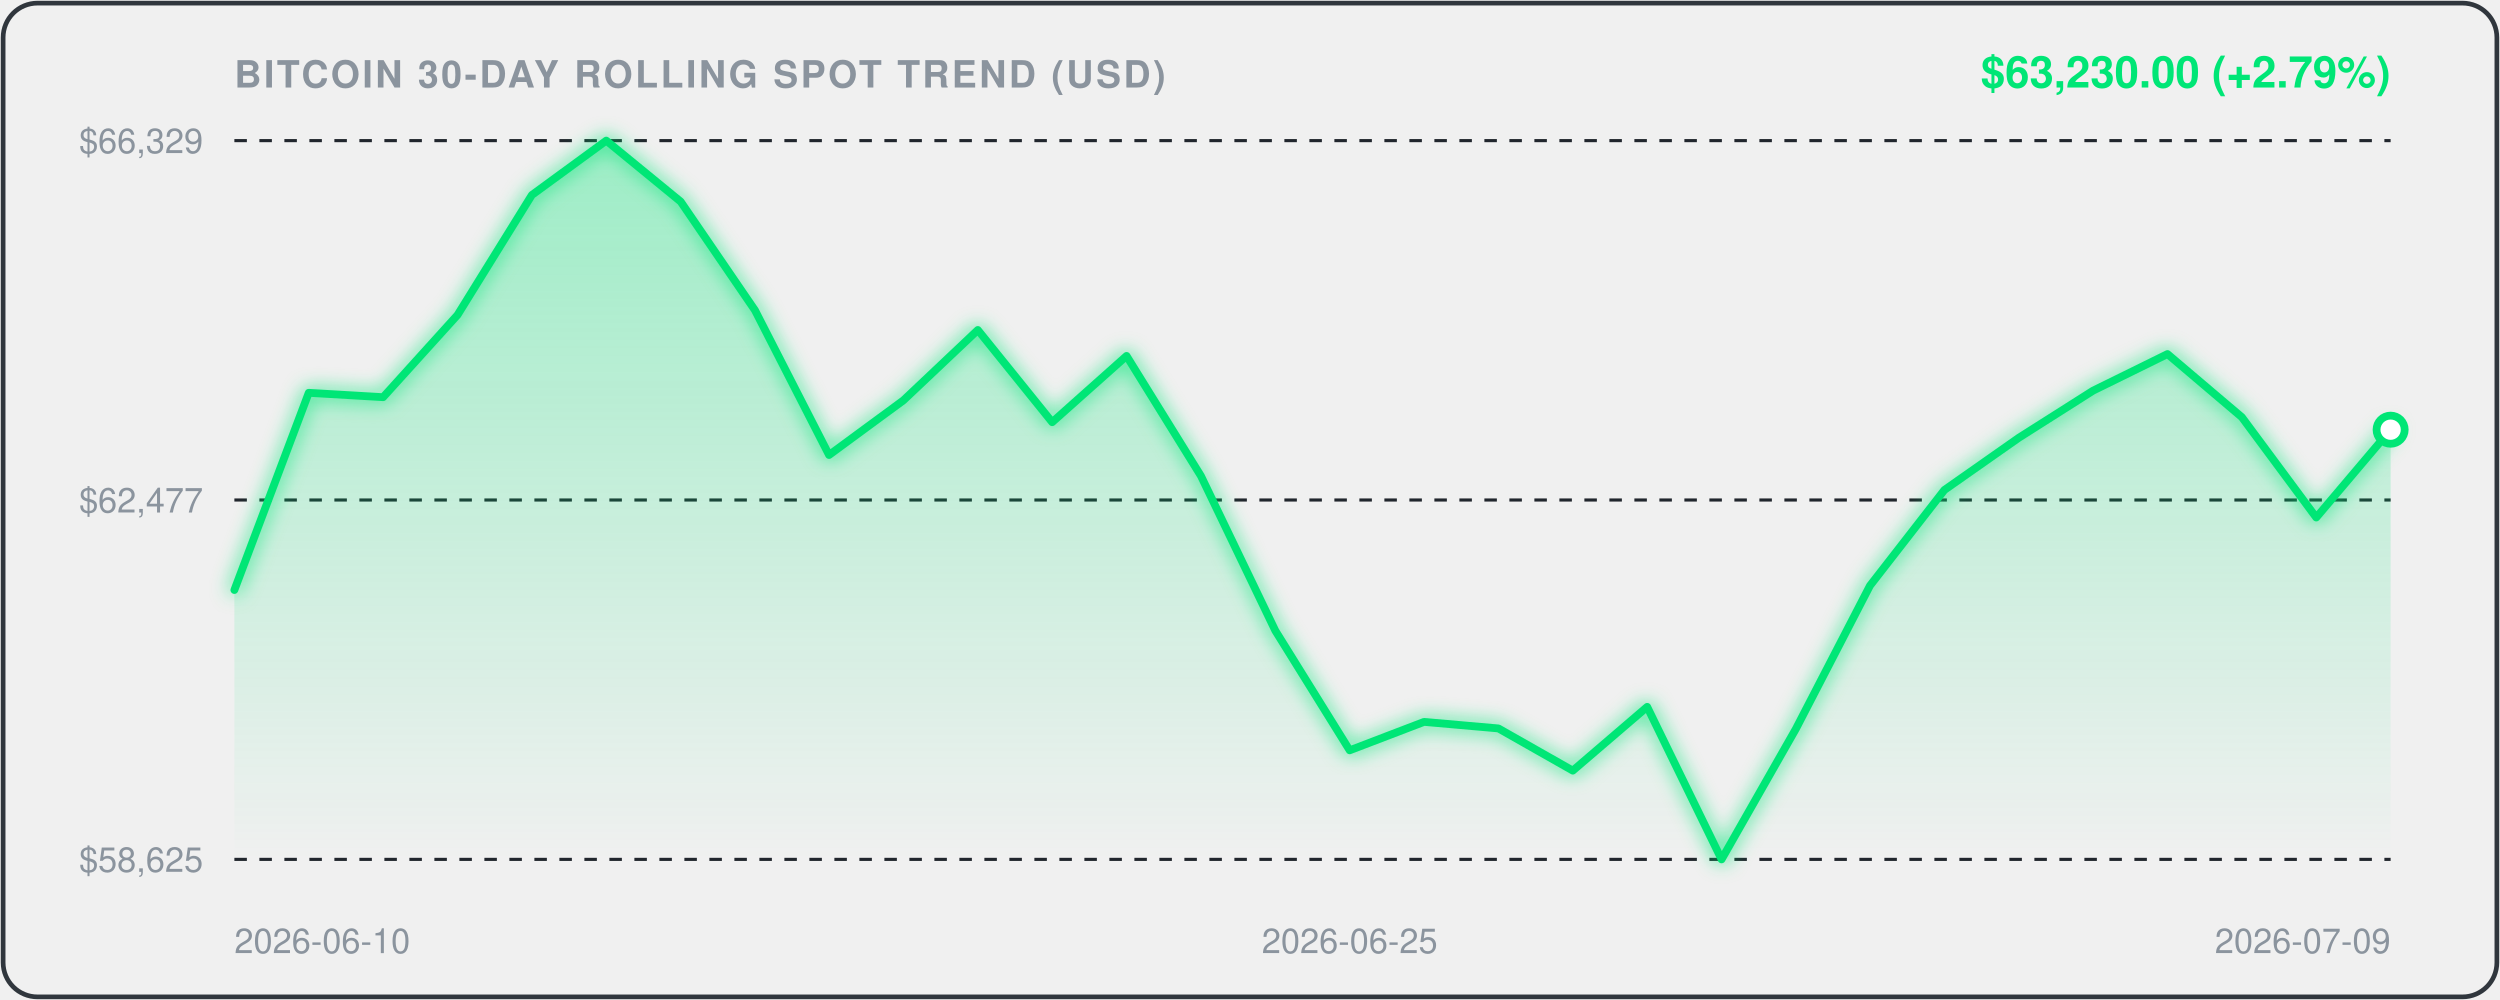
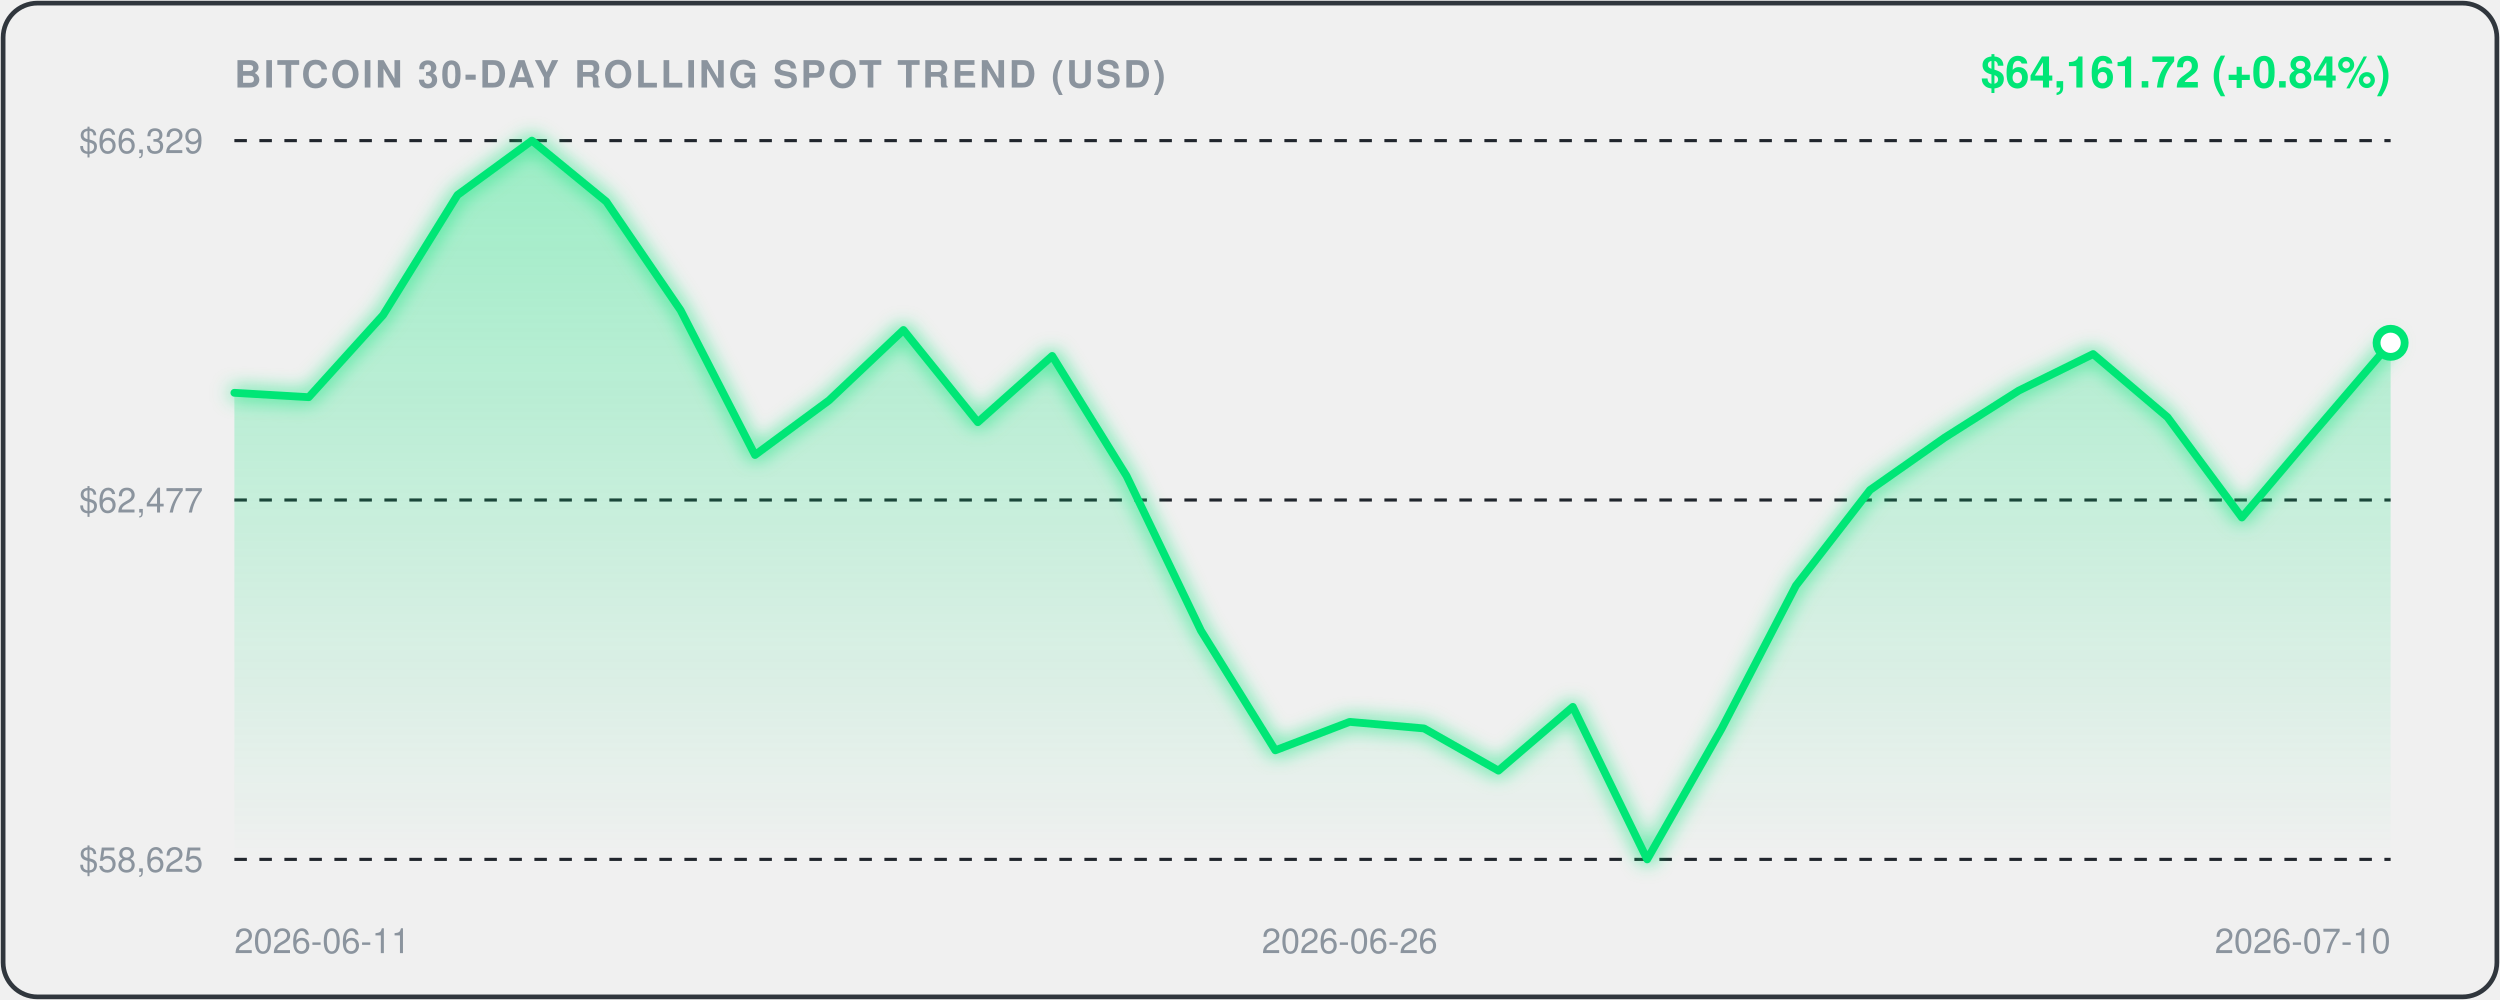
<svg xmlns="http://www.w3.org/2000/svg" viewBox="0 0 800 320" width="100%" height="100%" style="background:#0d1117;border-radius:12px;font-family:-apple-system,BlinkMacSystemFont,'Segoe UI',Helvetica,Arial,sans-serif;">
  <defs>
    <linearGradient id="areaGrad" x1="0" y1="0" x2="0" y2="1">
      <stop offset="0%" stop-color="rgba(0, 230, 118, 0.35)" />
      <stop offset="100%" stop-color="rgba(0, 230, 118, 0.0)" />
    </linearGradient>
    <filter id="glow" x="-20%" y="-20%" width="140%" height="140%">
      <feGaussianBlur stdDeviation="3" result="blur" />
      <feComposite in="SourceGraphic" in2="blur" operator="over" />
    </filter>
  </defs>
  <rect x="1" y="1" width="798" height="318" rx="11" fill="none" stroke="#30363d" stroke-width="1.5" />
  <text x="75" y="28" fill="#8b949e" font-size="12" font-weight="600" letter-spacing="0.8">BITCOIN 30-DAY ROLLING SPOT TREND (USD)</text>
-   <text x="765" y="28" text-anchor="end" fill="#00E676" font-size="14" font-weight="700">$63,230.00 (+2.79%)</text>
+   <text x="765" y="28" text-anchor="end" fill="#00E676" font-size="14" font-weight="700">$64,161.72 (+0.84%)</text>
  <line x1="75" y1="45" x2="765" y2="45" stroke="#21262d" stroke-width="1" stroke-dasharray="4,4" />
  <text x="65" y="49" text-anchor="end" fill="#8b949e" font-size="11">$66,329</text>
  <line x1="75" y1="160.0" x2="765" y2="160.0" stroke="#21262d" stroke-width="1" stroke-dasharray="4,4" />
  <text x="65" y="164.0" text-anchor="end" fill="#8b949e" font-size="11">$62,477</text>
  <line x1="75" y1="275" x2="765" y2="275" stroke="#21262d" stroke-width="1" stroke-dasharray="4,4" />
  <text x="65" y="279" text-anchor="end" fill="#8b949e" font-size="11">$58,625</text>
-   <path d="M 75.0,188.8 L 98.8,125.7 L 122.6,127.1 L 146.4,100.8 L 170.2,62.4 L 194.0,45.0 L 217.8,64.5 L 241.6,99.3 L 265.3,145.6 L 289.1,128.1 L 312.9,105.6 L 336.7,135.1 L 360.5,113.9 L 384.3,152.3 L 408.1,201.8 L 431.9,240.1 L 455.7,231.0 L 479.5,233.1 L 503.3,246.6 L 527.1,226.2 L 550.9,275.0 L 574.7,233.2 L 598.4,187.4 L 622.2,156.8 L 646.0,140.1 L 669.8,125.0 L 693.6,113.3 L 717.4,133.5 L 741.2,165.6 L 765.0,137.5 L 765.0,275.0 L 75.0,275.0 Z" fill="url(#areaGrad)" />
-   <path d="M 75.0,188.8 L 98.8,125.7 L 122.6,127.1 L 146.4,100.8 L 170.2,62.4 L 194.0,45.0 L 217.8,64.5 L 241.6,99.3 L 265.3,145.6 L 289.1,128.1 L 312.9,105.6 L 336.7,135.1 L 360.5,113.9 L 384.3,152.3 L 408.1,201.8 L 431.9,240.1 L 455.7,231.0 L 479.5,233.1 L 503.3,246.6 L 527.1,226.2 L 550.9,275.0 L 574.7,233.2 L 598.4,187.4 L 622.2,156.8 L 646.0,140.1 L 669.8,125.0 L 693.6,113.3 L 717.4,133.5 L 741.2,165.6 L 765.0,137.5" fill="none" stroke="#00E676" stroke-width="2.5" stroke-linecap="round" stroke-linejoin="round" filter="url(#glow)" />
-   <circle cx="765.0" cy="137.5" r="4.5" fill="#ffffff" stroke="#00E676" stroke-width="2.5" />
-   <text x="75.0" y="305" fill="#8b949e" font-size="11" text-anchor="start">2026-06-10</text>
-   <text x="431.9" y="305" fill="#8b949e" font-size="11" text-anchor="middle">2026-06-25</text>
-   <text x="765.0" y="305" fill="#8b949e" font-size="11" text-anchor="end">2026-07-09</text>
+   <path d="M 75.0,125.7 L 98.8,127.1 L 122.6,100.8 L 146.4,62.4 L 170.2,45.0 L 194.0,64.5 L 217.8,99.3 L 241.6,145.6 L 265.3,128.1 L 289.1,105.6 L 312.9,135.1 L 336.7,113.9 L 360.5,152.3 L 384.3,201.8 L 408.1,240.1 L 431.9,231.0 L 455.7,233.1 L 479.5,246.6 L 503.3,226.2 L 527.1,275.0 L 550.9,233.2 L 574.7,187.4 L 598.4,156.8 L 622.2,140.1 L 646.0,125.0 L 669.8,113.3 L 693.6,133.5 L 717.4,165.6 L 741.2,137.5 L 765.0,109.7 L 765.0,275.0 L 75.0,275.0 Z" fill="url(#areaGrad)" />
+   <path d="M 75.0,125.7 L 98.8,127.1 L 122.6,100.8 L 146.4,62.4 L 170.2,45.0 L 194.0,64.5 L 217.8,99.3 L 241.6,145.6 L 265.3,128.1 L 289.1,105.6 L 312.9,135.1 L 336.7,113.9 L 360.5,152.3 L 384.3,201.8 L 408.1,240.1 L 431.9,231.0 L 455.7,233.1 L 479.5,246.6 L 503.3,226.2 L 527.1,275.0 L 550.9,233.2 L 574.7,187.4 L 598.4,156.8 L 622.2,140.1 L 646.0,125.0 L 669.8,113.3 L 693.6,133.5 L 717.4,165.6 L 741.2,137.5 L 765.0,109.7" fill="none" stroke="#00E676" stroke-width="2.5" stroke-linecap="round" stroke-linejoin="round" filter="url(#glow)" />
+   <circle cx="765.0" cy="109.7" r="4.5" fill="#ffffff" stroke="#00E676" stroke-width="2.5" />
+   <text x="75.0" y="305" fill="#8b949e" font-size="11" text-anchor="start">2026-06-11</text>
+   <text x="431.9" y="305" fill="#8b949e" font-size="11" text-anchor="middle">2026-06-26</text>
+   <text x="765.0" y="305" fill="#8b949e" font-size="11" text-anchor="end">2026-07-10</text>
</svg>
